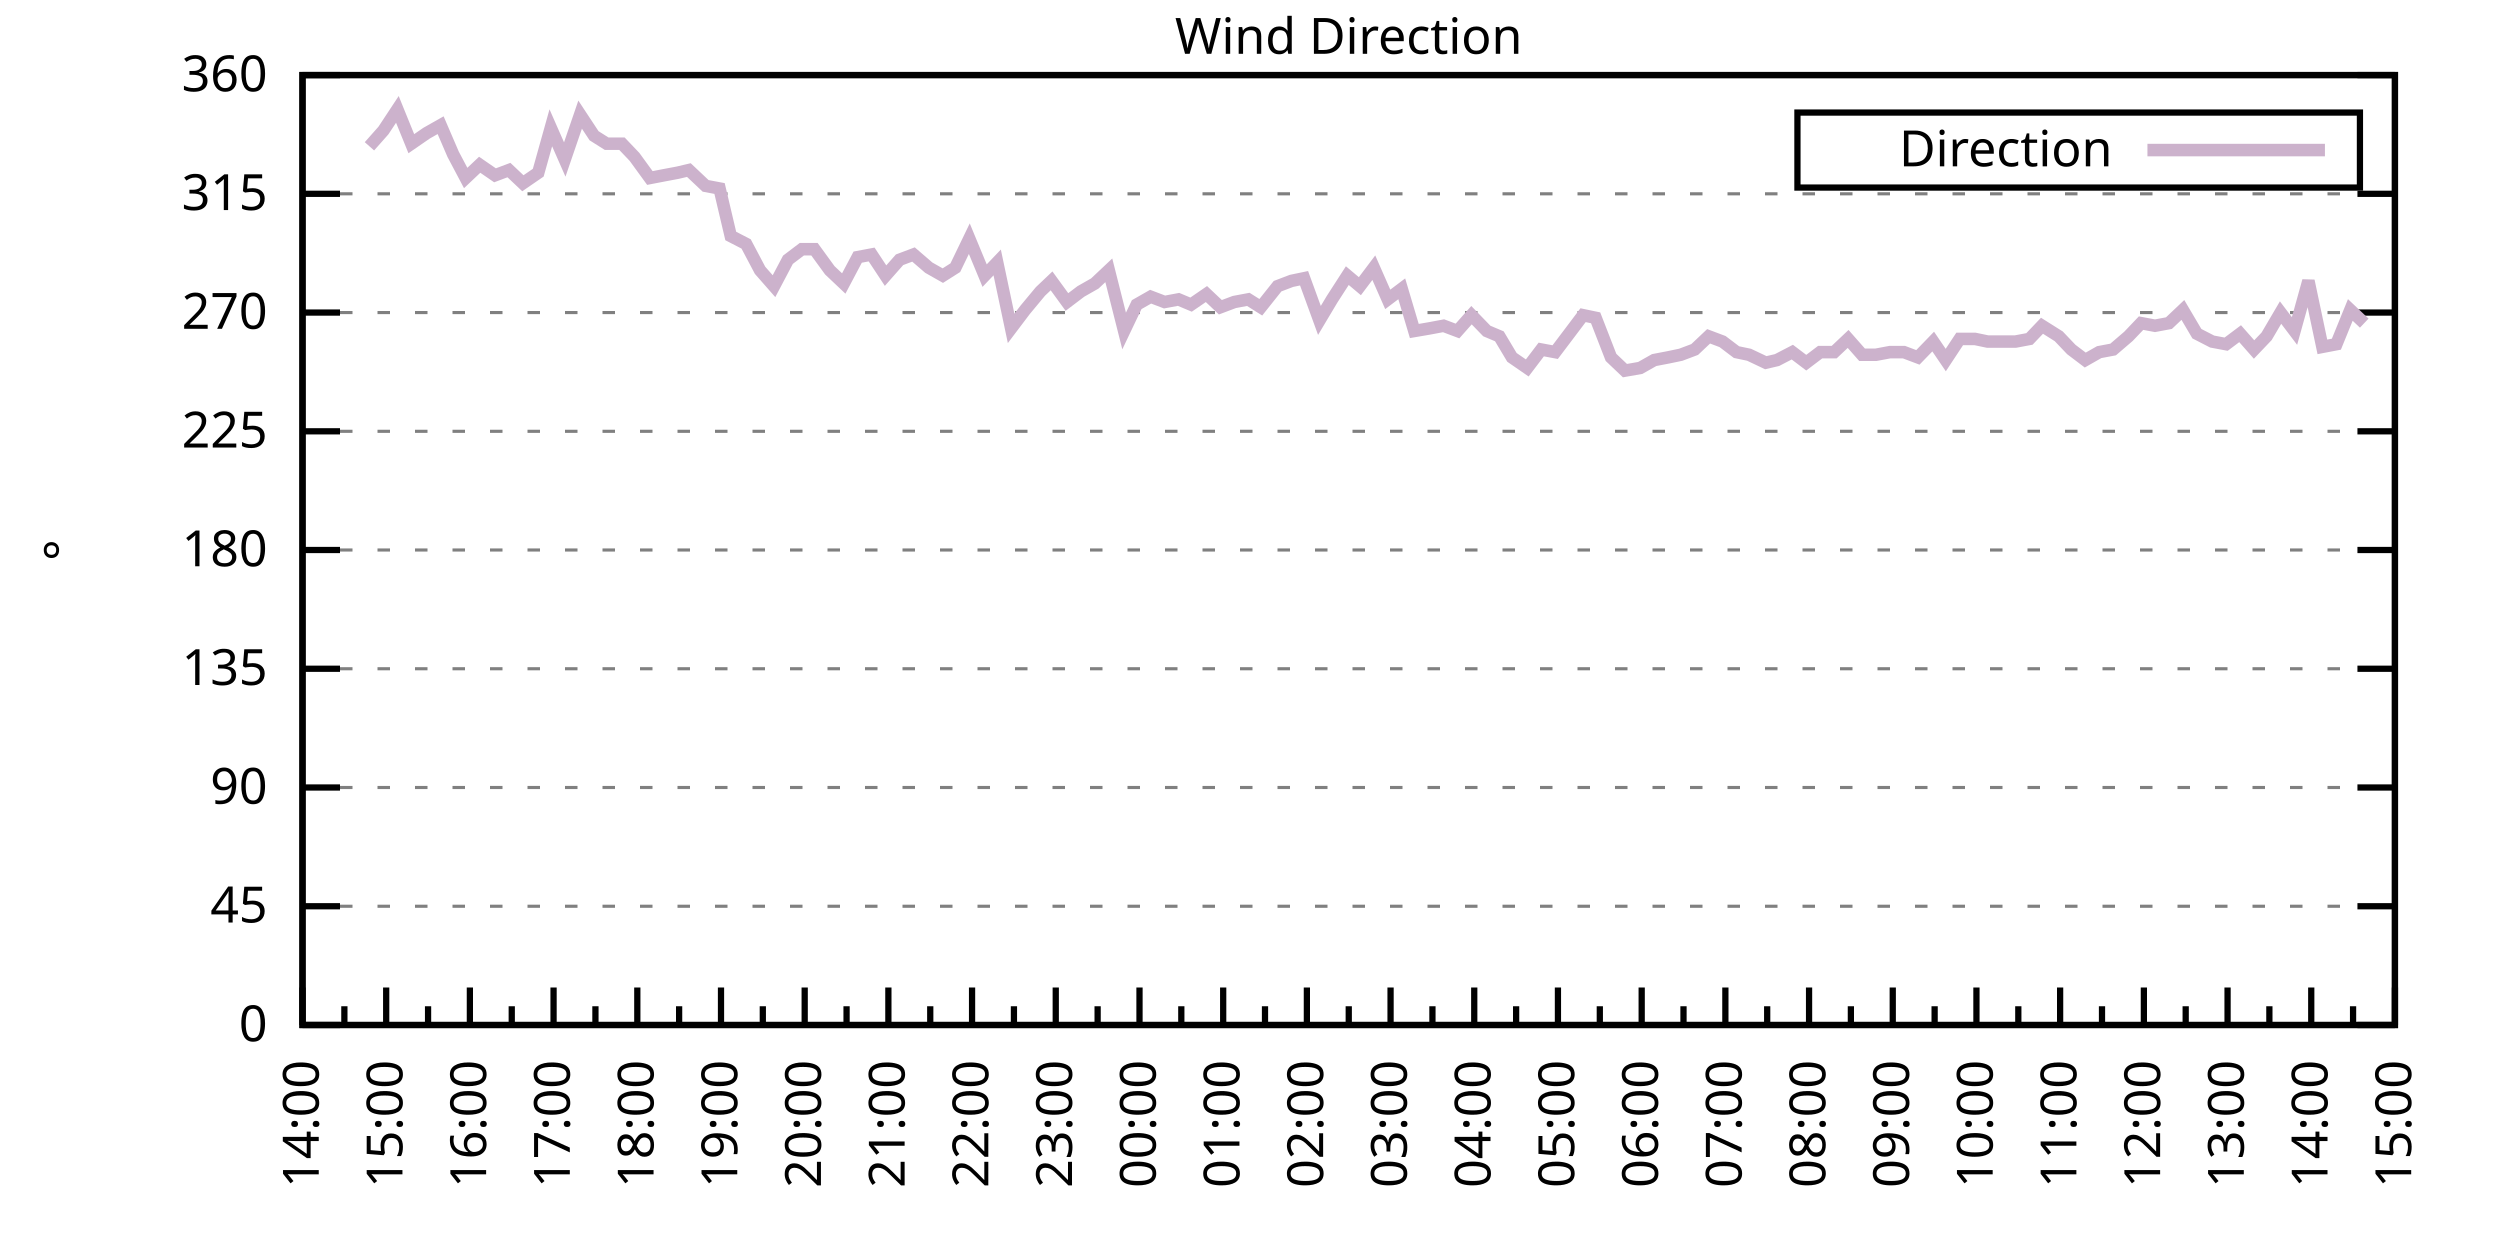
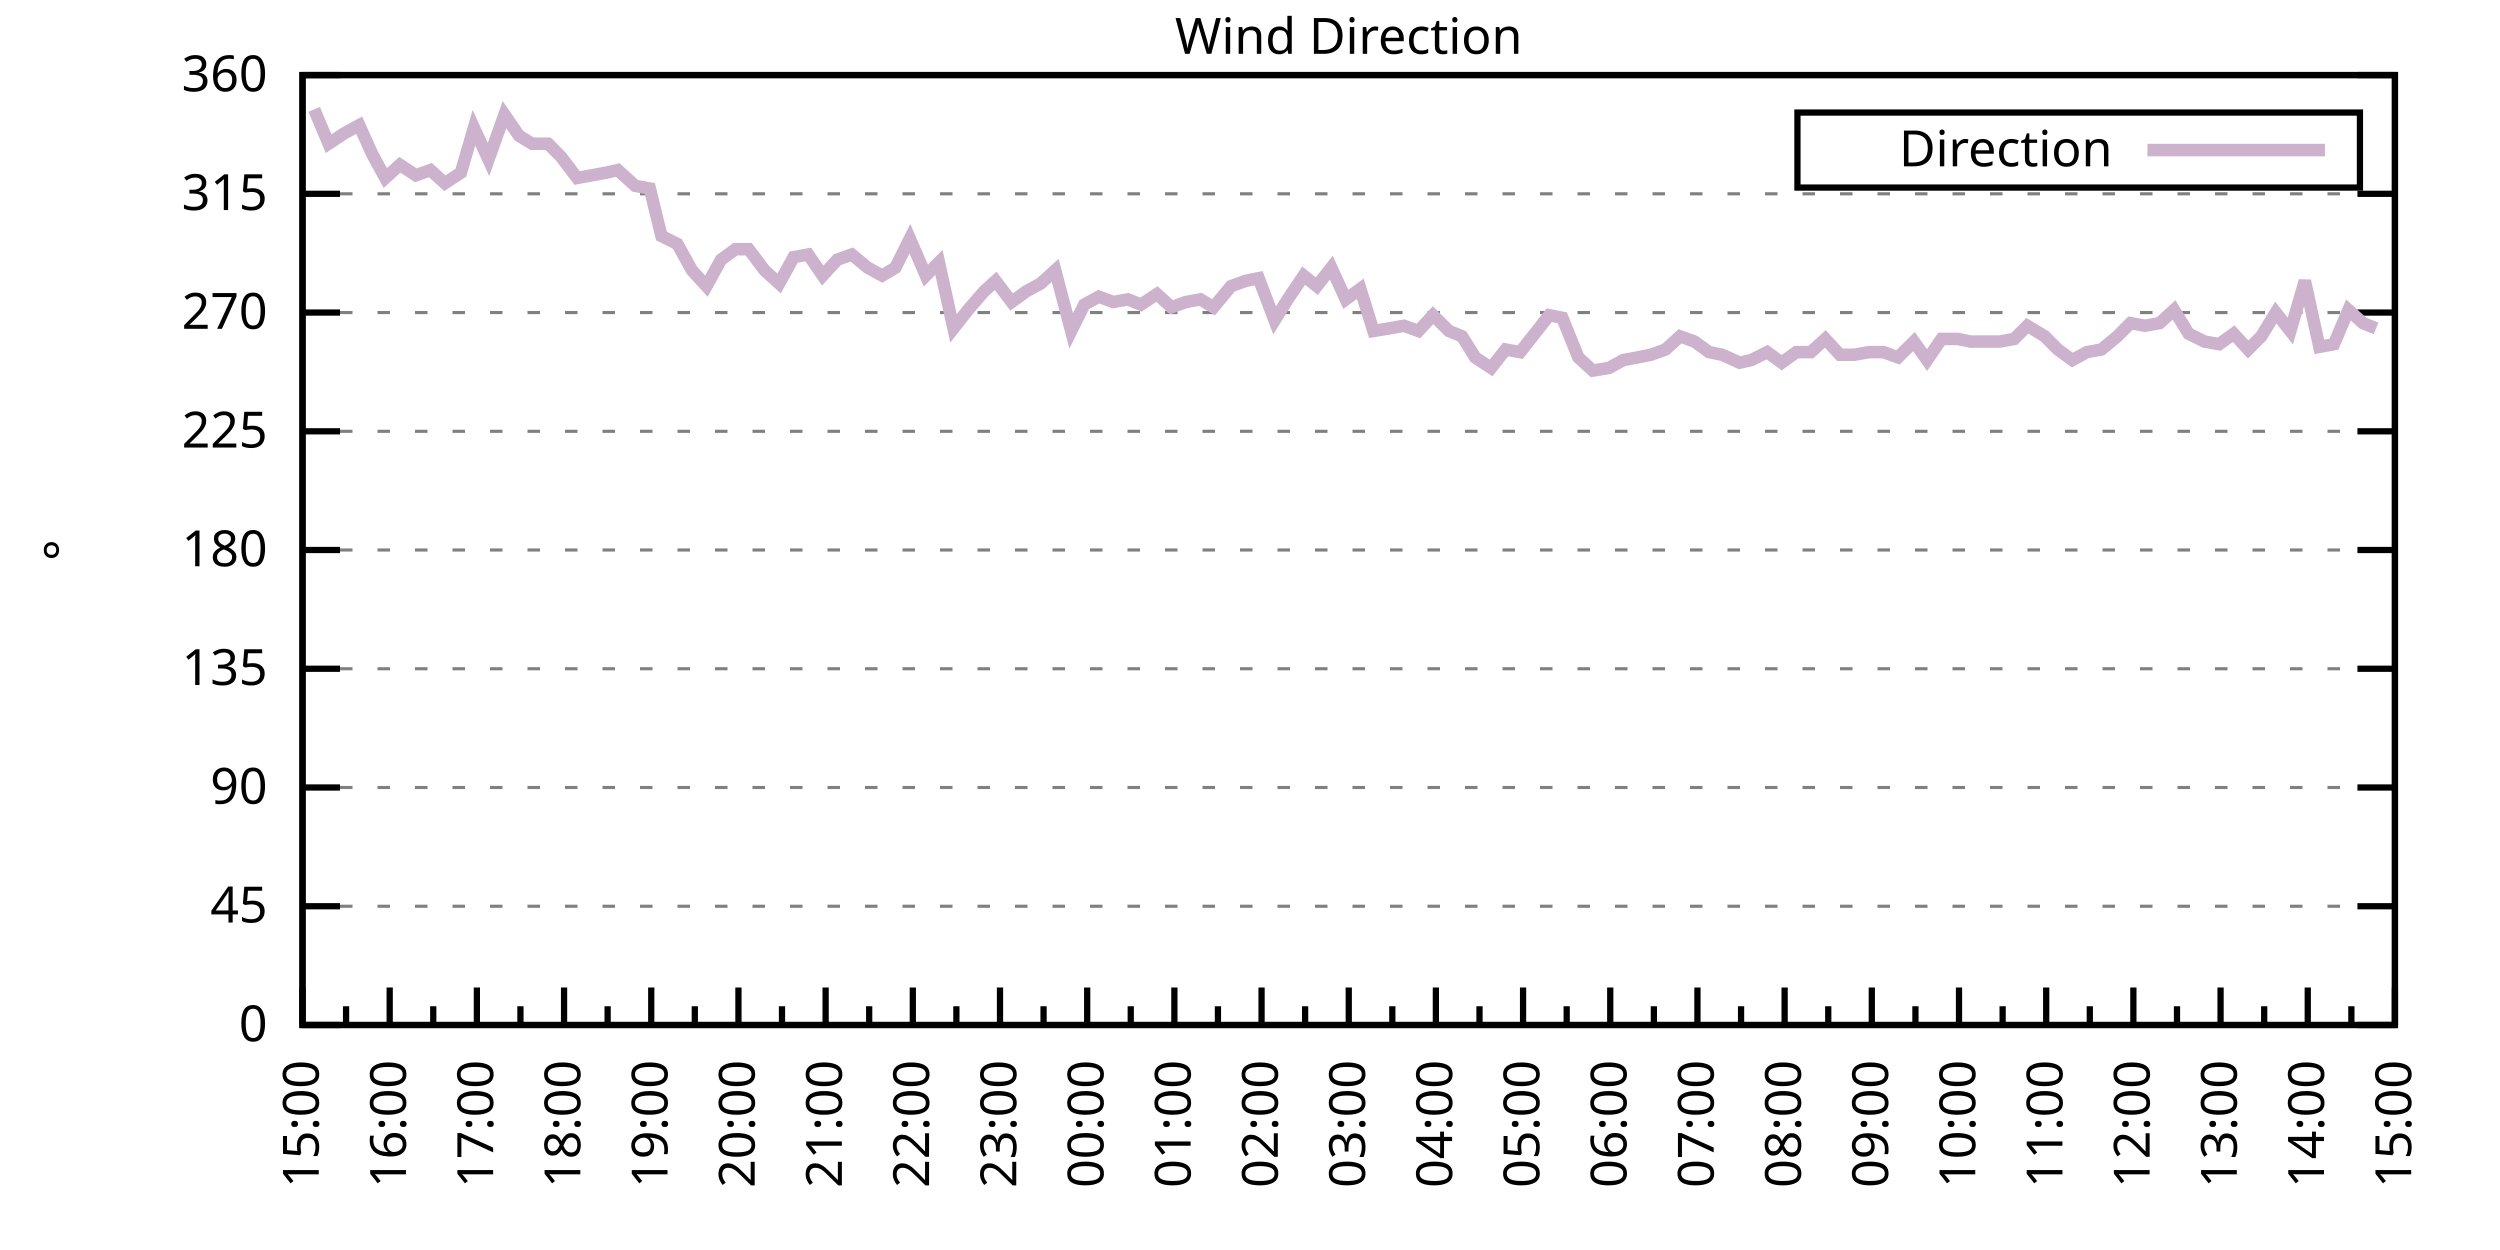
<svg xmlns="http://www.w3.org/2000/svg" xmlns:xlink="http://www.w3.org/1999/xlink" width="400" height="200" viewBox="0 0 400 200">
  <g id="gnuplot_canvas">
    <rect x="0" y="0" width="400" height="200" fill="none" />
    <defs>
      <circle id="gpDot" r="0.5" stroke-width="0.5" stroke="currentColor" />
      <path id="gpPt0" stroke-width="0.333" stroke="currentColor" d="M-1,0 h2 M0,-1 v2" />
      <path id="gpPt1" stroke-width="0.333" stroke="currentColor" d="M-1,-1 L1,1 M1,-1 L-1,1" />
      <path id="gpPt2" stroke-width="0.333" stroke="currentColor" d="M-1,0 L1,0 M0,-1 L0,1 M-1,-1 L1,1 M-1,1 L1,-1" />
      <rect id="gpPt3" stroke-width="0.333" stroke="currentColor" x="-1" y="-1" width="2" height="2" />
      <rect id="gpPt4" stroke-width="0.333" stroke="currentColor" fill="currentColor" x="-1" y="-1" width="2" height="2" />
      <circle id="gpPt5" stroke-width="0.333" stroke="currentColor" cx="0" cy="0" r="1" />
      <use xlink:href="#gpPt5" id="gpPt6" fill="currentColor" stroke="none" />
      <path id="gpPt7" stroke-width="0.333" stroke="currentColor" d="M0,-1.33 L-1.33,0.67 L1.33,0.67 z" />
      <use xlink:href="#gpPt7" id="gpPt8" fill="currentColor" stroke="none" />
      <use xlink:href="#gpPt7" id="gpPt9" stroke="currentColor" transform="rotate(180)" />
      <use xlink:href="#gpPt9" id="gpPt10" fill="currentColor" stroke="none" />
      <use xlink:href="#gpPt3" id="gpPt11" stroke="currentColor" transform="rotate(45)" />
      <use xlink:href="#gpPt11" id="gpPt12" fill="currentColor" stroke="none" />
      <path id="gpPt13" stroke-width="0.333" stroke="currentColor" d="M0,1.330 L1.265,0.411 L0.782,-1.067 L-0.782,-1.076 L-1.265,0.411 z" />
      <use xlink:href="#gpPt13" id="gpPt14" fill="currentColor" stroke="none" />
      <filter id="textbox" filterUnits="objectBoundingBox" x="0" y="0" height="1" width="1">
        <feFlood flood-color="white" flood-opacity="1" result="bgnd" />
        <feComposite in="SourceGraphic" in2="bgnd" operator="atop" />
      </filter>
      <filter id="greybox" filterUnits="objectBoundingBox" x="0" y="0" height="1" width="1">
        <feFlood flood-color="lightgrey" flood-opacity="1" result="grey" />
        <feComposite in="SourceGraphic" in2="grey" operator="atop" />
      </filter>
    </defs>
    <g fill="none" color="white" stroke="currentColor" stroke-width="1.00" stroke-linecap="butt" stroke-linejoin="miter">
</g>
    <g fill="none" color="black" stroke="currentColor" stroke-width="1.00" stroke-linecap="butt" stroke-linejoin="miter">
      <g stroke="none" shape-rendering="crispEdges">
        <polygon fill="rgb(255, 255, 255)" points="48.40,164.00 383.18,164.00 383.18,12.02 48.40,12.02 " />
      </g>
    </g>
    <g fill="none" color="black" stroke="currentColor" stroke-width="1.00" stroke-linecap="butt" stroke-linejoin="miter">
</g>
    <g fill="none" color="black" stroke="black" stroke-width="0.50" stroke-linecap="butt" stroke-linejoin="miter">
</g>
    <g fill="none" color="gray" stroke="currentColor" stroke-width="0.50" stroke-linecap="butt" stroke-linejoin="miter">
      <path stroke="gray" stroke-dasharray="2,4" class="gridline" d="M48.40,164.00 L383.19,164.00  " />
    </g>
    <g fill="none" color="gray" stroke="gray" stroke-width="1.00" stroke-linecap="butt" stroke-linejoin="miter">
</g>
    <g fill="none" color="black" stroke="currentColor" stroke-width="1.00" stroke-linecap="butt" stroke-linejoin="miter">
      <path stroke="black" d="M48.40,164.00 L54.40,164.00 M383.19,164.00 L377.19,164.00  " />
      <g transform="translate(42.80,166.60)" stroke="none" fill="black" font-family="Sans" font-size="8.00" text-anchor="end">
        <text>
          <tspan font-family="Sans"> 0</tspan>
        </text>
      </g>
    </g>
    <g fill="none" color="black" stroke="currentColor" stroke-width="1.00" stroke-linecap="butt" stroke-linejoin="miter">
</g>
    <g fill="none" color="black" stroke="black" stroke-width="0.50" stroke-linecap="butt" stroke-linejoin="miter">
</g>
    <g fill="none" color="gray" stroke="currentColor" stroke-width="0.50" stroke-linecap="butt" stroke-linejoin="miter">
      <path stroke="gray" stroke-dasharray="2,4" class="gridline" d="M48.40,145.00 L383.19,145.00  " />
    </g>
    <g fill="none" color="gray" stroke="gray" stroke-width="1.00" stroke-linecap="butt" stroke-linejoin="miter">
</g>
    <g fill="none" color="black" stroke="currentColor" stroke-width="1.00" stroke-linecap="butt" stroke-linejoin="miter">
      <path stroke="black" d="M48.40,145.00 L54.40,145.00 M383.19,145.00 L377.19,145.00  " />
      <g transform="translate(42.80,147.60)" stroke="none" fill="black" font-family="Sans" font-size="8.00" text-anchor="end">
        <text>
          <tspan font-family="Sans"> 45</tspan>
        </text>
      </g>
    </g>
    <g fill="none" color="black" stroke="currentColor" stroke-width="1.00" stroke-linecap="butt" stroke-linejoin="miter">
</g>
    <g fill="none" color="black" stroke="black" stroke-width="0.50" stroke-linecap="butt" stroke-linejoin="miter">
</g>
    <g fill="none" color="gray" stroke="currentColor" stroke-width="0.50" stroke-linecap="butt" stroke-linejoin="miter">
      <path stroke="gray" stroke-dasharray="2,4" class="gridline" d="M48.40,126.00 L383.19,126.00  " />
    </g>
    <g fill="none" color="gray" stroke="gray" stroke-width="1.00" stroke-linecap="butt" stroke-linejoin="miter">
</g>
    <g fill="none" color="black" stroke="currentColor" stroke-width="1.00" stroke-linecap="butt" stroke-linejoin="miter">
      <path stroke="black" d="M48.40,126.00 L54.40,126.00 M383.19,126.00 L377.19,126.00  " />
      <g transform="translate(42.80,128.60)" stroke="none" fill="black" font-family="Sans" font-size="8.00" text-anchor="end">
        <text>
          <tspan font-family="Sans"> 90</tspan>
        </text>
      </g>
    </g>
    <g fill="none" color="black" stroke="currentColor" stroke-width="1.00" stroke-linecap="butt" stroke-linejoin="miter">
</g>
    <g fill="none" color="black" stroke="black" stroke-width="0.50" stroke-linecap="butt" stroke-linejoin="miter">
</g>
    <g fill="none" color="gray" stroke="currentColor" stroke-width="0.50" stroke-linecap="butt" stroke-linejoin="miter">
      <path stroke="gray" stroke-dasharray="2,4" class="gridline" d="M48.40,107.00 L383.19,107.00  " />
    </g>
    <g fill="none" color="gray" stroke="gray" stroke-width="1.00" stroke-linecap="butt" stroke-linejoin="miter">
</g>
    <g fill="none" color="black" stroke="currentColor" stroke-width="1.00" stroke-linecap="butt" stroke-linejoin="miter">
      <path stroke="black" d="M48.40,107.00 L54.40,107.00 M383.19,107.00 L377.19,107.00  " />
      <g transform="translate(42.80,109.60)" stroke="none" fill="black" font-family="Sans" font-size="8.00" text-anchor="end">
        <text>
          <tspan font-family="Sans"> 135</tspan>
        </text>
      </g>
    </g>
    <g fill="none" color="black" stroke="currentColor" stroke-width="1.00" stroke-linecap="butt" stroke-linejoin="miter">
</g>
    <g fill="none" color="black" stroke="black" stroke-width="0.50" stroke-linecap="butt" stroke-linejoin="miter">
</g>
    <g fill="none" color="gray" stroke="currentColor" stroke-width="0.50" stroke-linecap="butt" stroke-linejoin="miter">
      <path stroke="gray" stroke-dasharray="2,4" class="gridline" d="M48.40,88.00 L383.19,88.00  " />
    </g>
    <g fill="none" color="gray" stroke="gray" stroke-width="1.00" stroke-linecap="butt" stroke-linejoin="miter">
</g>
    <g fill="none" color="black" stroke="currentColor" stroke-width="1.00" stroke-linecap="butt" stroke-linejoin="miter">
      <path stroke="black" d="M48.40,88.00 L54.40,88.00 M383.19,88.00 L377.19,88.00  " />
      <g transform="translate(42.80,90.60)" stroke="none" fill="black" font-family="Sans" font-size="8.00" text-anchor="end">
        <text>
          <tspan font-family="Sans"> 180</tspan>
        </text>
      </g>
    </g>
    <g fill="none" color="black" stroke="currentColor" stroke-width="1.00" stroke-linecap="butt" stroke-linejoin="miter">
</g>
    <g fill="none" color="black" stroke="black" stroke-width="0.50" stroke-linecap="butt" stroke-linejoin="miter">
</g>
    <g fill="none" color="gray" stroke="currentColor" stroke-width="0.50" stroke-linecap="butt" stroke-linejoin="miter">
      <path stroke="gray" stroke-dasharray="2,4" class="gridline" d="M48.40,69.01 L383.19,69.01  " />
    </g>
    <g fill="none" color="gray" stroke="gray" stroke-width="1.00" stroke-linecap="butt" stroke-linejoin="miter">
</g>
    <g fill="none" color="black" stroke="currentColor" stroke-width="1.00" stroke-linecap="butt" stroke-linejoin="miter">
      <path stroke="black" d="M48.40,69.01 L54.40,69.01 M383.19,69.01 L377.19,69.01  " />
      <g transform="translate(42.80,71.61)" stroke="none" fill="black" font-family="Sans" font-size="8.00" text-anchor="end">
        <text>
          <tspan font-family="Sans"> 225</tspan>
        </text>
      </g>
    </g>
    <g fill="none" color="black" stroke="currentColor" stroke-width="1.00" stroke-linecap="butt" stroke-linejoin="miter">
</g>
    <g fill="none" color="black" stroke="black" stroke-width="0.50" stroke-linecap="butt" stroke-linejoin="miter">
</g>
    <g fill="none" color="gray" stroke="currentColor" stroke-width="0.50" stroke-linecap="butt" stroke-linejoin="miter">
      <path stroke="gray" stroke-dasharray="2,4" class="gridline" d="M48.40,50.01 L383.19,50.01  " />
    </g>
    <g fill="none" color="gray" stroke="gray" stroke-width="1.00" stroke-linecap="butt" stroke-linejoin="miter">
</g>
    <g fill="none" color="black" stroke="currentColor" stroke-width="1.00" stroke-linecap="butt" stroke-linejoin="miter">
      <path stroke="black" d="M48.40,50.01 L54.40,50.01 M383.19,50.01 L377.19,50.01  " />
      <g transform="translate(42.80,52.61)" stroke="none" fill="black" font-family="Sans" font-size="8.00" text-anchor="end">
        <text>
          <tspan font-family="Sans"> 270</tspan>
        </text>
      </g>
    </g>
    <g fill="none" color="black" stroke="currentColor" stroke-width="1.00" stroke-linecap="butt" stroke-linejoin="miter">
</g>
    <g fill="none" color="black" stroke="black" stroke-width="0.50" stroke-linecap="butt" stroke-linejoin="miter">
</g>
    <g fill="none" color="gray" stroke="currentColor" stroke-width="0.50" stroke-linecap="butt" stroke-linejoin="miter">
      <path stroke="gray" stroke-dasharray="2,4" class="gridline" d="M48.40,31.01 L383.19,31.01  " />
    </g>
    <g fill="none" color="gray" stroke="gray" stroke-width="1.00" stroke-linecap="butt" stroke-linejoin="miter">
</g>
    <g fill="none" color="black" stroke="currentColor" stroke-width="1.00" stroke-linecap="butt" stroke-linejoin="miter">
      <path stroke="black" d="M48.40,31.01 L54.40,31.01 M383.19,31.01 L377.19,31.01  " />
      <g transform="translate(42.80,33.61)" stroke="none" fill="black" font-family="Sans" font-size="8.00" text-anchor="end">
        <text>
          <tspan font-family="Sans"> 315</tspan>
        </text>
      </g>
    </g>
    <g fill="none" color="black" stroke="currentColor" stroke-width="1.00" stroke-linecap="butt" stroke-linejoin="miter">
</g>
    <g fill="none" color="black" stroke="black" stroke-width="0.50" stroke-linecap="butt" stroke-linejoin="miter">
</g>
    <g fill="none" color="gray" stroke="currentColor" stroke-width="0.50" stroke-linecap="butt" stroke-linejoin="miter">
      <path stroke="gray" stroke-dasharray="2,4" class="gridline" d="M48.40,12.01 L383.19,12.01  " />
    </g>
    <g fill="none" color="gray" stroke="gray" stroke-width="1.00" stroke-linecap="butt" stroke-linejoin="miter">
</g>
    <g fill="none" color="black" stroke="currentColor" stroke-width="1.00" stroke-linecap="butt" stroke-linejoin="miter">
      <path stroke="black" d="M48.40,12.01 L54.40,12.01 M383.19,12.01 L377.19,12.01  " />
      <g transform="translate(42.80,14.61)" stroke="none" fill="black" font-family="Sans" font-size="8.00" text-anchor="end">
        <text>
          <tspan font-family="Sans"> 360</tspan>
        </text>
      </g>
    </g>
    <g fill="none" color="black" stroke="currentColor" stroke-width="1.00" stroke-linecap="butt" stroke-linejoin="miter">
      <path stroke="black" d="M48.40,164.00 L48.40,158.00  " />
      <g transform="translate(51.00,169.60) rotate(270)" stroke="none" fill="black" font-family="Sans" font-size="8.00" text-anchor="end">
        <text>
+           <tspan font-family="Sans">15:00</tspan>
+         </text>
+       </g>
+     </g>
+     <g fill="none" color="black" stroke="currentColor" stroke-width="1.00" stroke-linecap="butt" stroke-linejoin="miter">
+       <path stroke="black" d="M55.37,164.00 L55.37,161.00 M62.35,164.00 L62.35,158.00  " />
+       <g transform="translate(64.95,169.60) rotate(270)" stroke="none" fill="black" font-family="Sans" font-size="8.00" text-anchor="end">
+         <text>
+           <tspan font-family="Sans">16:00</tspan>
+         </text>
+       </g>
+     </g>
+     <g fill="none" color="black" stroke="currentColor" stroke-width="1.00" stroke-linecap="butt" stroke-linejoin="miter">
+       <path stroke="black" d="M69.32,164.00 L69.32,161.00 M76.30,164.00 L76.30,158.00  " />
+       <g transform="translate(78.90,169.60) rotate(270)" stroke="none" fill="black" font-family="Sans" font-size="8.00" text-anchor="end">
+         <text>
+           <tspan font-family="Sans">17:00</tspan>
+         </text>
+       </g>
+     </g>
+     <g fill="none" color="black" stroke="currentColor" stroke-width="1.00" stroke-linecap="butt" stroke-linejoin="miter">
+       <path stroke="black" d="M83.27,164.00 L83.27,161.00 M90.25,164.00 L90.25,158.00  " />
+       <g transform="translate(92.85,169.60) rotate(270)" stroke="none" fill="black" font-family="Sans" font-size="8.00" text-anchor="end">
+         <text>
+           <tspan font-family="Sans">18:00</tspan>
+         </text>
+       </g>
+     </g>
+     <g fill="none" color="black" stroke="currentColor" stroke-width="1.00" stroke-linecap="butt" stroke-linejoin="miter">
+       <path stroke="black" d="M97.22,164.00 L97.22,161.00 M104.20,164.00 L104.20,158.00  " />
+       <g transform="translate(106.80,169.60) rotate(270)" stroke="none" fill="black" font-family="Sans" font-size="8.00" text-anchor="end">
+         <text>
+           <tspan font-family="Sans">19:00</tspan>
+         </text>
+       </g>
+     </g>
+     <g fill="none" color="black" stroke="currentColor" stroke-width="1.00" stroke-linecap="butt" stroke-linejoin="miter">
+       <path stroke="black" d="M111.17,164.00 L111.17,161.00 M118.15,164.00 L118.15,158.00  " />
+       <g transform="translate(120.75,169.60) rotate(270)" stroke="none" fill="black" font-family="Sans" font-size="8.00" text-anchor="end">
+         <text>
+           <tspan font-family="Sans">20:00</tspan>
+         </text>
+       </g>
+     </g>
+     <g fill="none" color="black" stroke="currentColor" stroke-width="1.00" stroke-linecap="butt" stroke-linejoin="miter">
+       <path stroke="black" d="M125.12,164.00 L125.12,161.00 M132.10,164.00 L132.10,158.00  " />
+       <g transform="translate(134.70,169.60) rotate(270)" stroke="none" fill="black" font-family="Sans" font-size="8.00" text-anchor="end">
+         <text>
+           <tspan font-family="Sans">21:00</tspan>
+         </text>
+       </g>
+     </g>
+     <g fill="none" color="black" stroke="currentColor" stroke-width="1.00" stroke-linecap="butt" stroke-linejoin="miter">
+       <path stroke="black" d="M139.07,164.00 L139.07,161.00 M146.05,164.00 L146.05,158.00  " />
+       <g transform="translate(148.65,169.60) rotate(270)" stroke="none" fill="black" font-family="Sans" font-size="8.00" text-anchor="end">
+         <text>
+           <tspan font-family="Sans">22:00</tspan>
+         </text>
+       </g>
+     </g>
+     <g fill="none" color="black" stroke="currentColor" stroke-width="1.00" stroke-linecap="butt" stroke-linejoin="miter">
+       <path stroke="black" d="M153.02,164.00 L153.02,161.00 M160.00,164.00 L160.00,158.00  " />
+       <g transform="translate(162.60,169.60) rotate(270)" stroke="none" fill="black" font-family="Sans" font-size="8.00" text-anchor="end">
+         <text>
+           <tspan font-family="Sans">23:00</tspan>
+         </text>
+       </g>
+     </g>
+     <g fill="none" color="black" stroke="currentColor" stroke-width="1.00" stroke-linecap="butt" stroke-linejoin="miter">
+       <path stroke="black" d="M166.97,164.00 L166.97,161.00 M173.95,164.00 L173.95,158.00  " />
+       <g transform="translate(176.55,169.60) rotate(270)" stroke="none" fill="black" font-family="Sans" font-size="8.00" text-anchor="end">
+         <text>
+           <tspan font-family="Sans">00:00</tspan>
+         </text>
+       </g>
+     </g>
+     <g fill="none" color="black" stroke="currentColor" stroke-width="1.00" stroke-linecap="butt" stroke-linejoin="miter">
+       <path stroke="black" d="M180.92,164.00 L180.92,161.00 M187.90,164.00 L187.90,158.00  " />
+       <g transform="translate(190.50,169.60) rotate(270)" stroke="none" fill="black" font-family="Sans" font-size="8.00" text-anchor="end">
+         <text>
+           <tspan font-family="Sans">01:00</tspan>
+         </text>
+       </g>
+     </g>
+     <g fill="none" color="black" stroke="currentColor" stroke-width="1.00" stroke-linecap="butt" stroke-linejoin="miter">
+       <path stroke="black" d="M194.87,164.00 L194.87,161.00 M201.85,164.00 L201.85,158.00  " />
+       <g transform="translate(204.45,169.60) rotate(270)" stroke="none" fill="black" font-family="Sans" font-size="8.00" text-anchor="end">
+         <text>
+           <tspan font-family="Sans">02:00</tspan>
+         </text>
+       </g>
+     </g>
+     <g fill="none" color="black" stroke="currentColor" stroke-width="1.00" stroke-linecap="butt" stroke-linejoin="miter">
+       <path stroke="black" d="M208.82,164.00 L208.82,161.00 M215.80,164.00 L215.80,158.00  " />
+       <g transform="translate(218.40,169.60) rotate(270)" stroke="none" fill="black" font-family="Sans" font-size="8.00" text-anchor="end">
+         <text>
+           <tspan font-family="Sans">03:00</tspan>
+         </text>
+       </g>
+     </g>
+     <g fill="none" color="black" stroke="currentColor" stroke-width="1.00" stroke-linecap="butt" stroke-linejoin="miter">
+       <path stroke="black" d="M222.77,164.00 L222.77,161.00 M229.74,164.00 L229.74,158.00  " />
+       <g transform="translate(232.34,169.60) rotate(270)" stroke="none" fill="black" font-family="Sans" font-size="8.00" text-anchor="end">
+         <text>
+           <tspan font-family="Sans">04:00</tspan>
+         </text>
+       </g>
+     </g>
+     <g fill="none" color="black" stroke="currentColor" stroke-width="1.00" stroke-linecap="butt" stroke-linejoin="miter">
+       <path stroke="black" d="M236.72,164.00 L236.72,161.00 M243.69,164.00 L243.69,158.00  " />
+       <g transform="translate(246.29,169.60) rotate(270)" stroke="none" fill="black" font-family="Sans" font-size="8.00" text-anchor="end">
+         <text>
+           <tspan font-family="Sans">05:00</tspan>
+         </text>
+       </g>
+     </g>
+     <g fill="none" color="black" stroke="currentColor" stroke-width="1.00" stroke-linecap="butt" stroke-linejoin="miter">
+       <path stroke="black" d="M250.67,164.00 L250.67,161.00 M257.64,164.00 L257.64,158.00  " />
+       <g transform="translate(260.24,169.60) rotate(270)" stroke="none" fill="black" font-family="Sans" font-size="8.00" text-anchor="end">
+         <text>
+           <tspan font-family="Sans">06:00</tspan>
+         </text>
+       </g>
+     </g>
+     <g fill="none" color="black" stroke="currentColor" stroke-width="1.00" stroke-linecap="butt" stroke-linejoin="miter">
+       <path stroke="black" d="M264.62,164.00 L264.62,161.00 M271.59,164.00 L271.59,158.00  " />
+       <g transform="translate(274.19,169.60) rotate(270)" stroke="none" fill="black" font-family="Sans" font-size="8.00" text-anchor="end">
+         <text>
+           <tspan font-family="Sans">07:00</tspan>
+         </text>
+       </g>
+     </g>
+     <g fill="none" color="black" stroke="currentColor" stroke-width="1.00" stroke-linecap="butt" stroke-linejoin="miter">
+       <path stroke="black" d="M278.57,164.00 L278.57,161.00 M285.54,164.00 L285.54,158.00  " />
+       <g transform="translate(288.14,169.60) rotate(270)" stroke="none" fill="black" font-family="Sans" font-size="8.00" text-anchor="end">
+         <text>
+           <tspan font-family="Sans">08:00</tspan>
+         </text>
+       </g>
+     </g>
+     <g fill="none" color="black" stroke="currentColor" stroke-width="1.00" stroke-linecap="butt" stroke-linejoin="miter">
+       <path stroke="black" d="M292.52,164.00 L292.52,161.00 M299.49,164.00 L299.49,158.00  " />
+       <g transform="translate(302.09,169.60) rotate(270)" stroke="none" fill="black" font-family="Sans" font-size="8.00" text-anchor="end">
+         <text>
+           <tspan font-family="Sans">09:00</tspan>
+         </text>
+       </g>
+     </g>
+     <g fill="none" color="black" stroke="currentColor" stroke-width="1.00" stroke-linecap="butt" stroke-linejoin="miter">
+       <path stroke="black" d="M306.47,164.00 L306.47,161.00 M313.44,164.00 L313.44,158.00  " />
+       <g transform="translate(316.04,169.60) rotate(270)" stroke="none" fill="black" font-family="Sans" font-size="8.00" text-anchor="end">
+         <text>
+           <tspan font-family="Sans">10:00</tspan>
+         </text>
+       </g>
+     </g>
+     <g fill="none" color="black" stroke="currentColor" stroke-width="1.00" stroke-linecap="butt" stroke-linejoin="miter">
+       <path stroke="black" d="M320.42,164.00 L320.42,161.00 M327.39,164.00 L327.39,158.00  " />
+       <g transform="translate(329.99,169.60) rotate(270)" stroke="none" fill="black" font-family="Sans" font-size="8.00" text-anchor="end">
+         <text>
+           <tspan font-family="Sans">11:00</tspan>
+         </text>
+       </g>
+     </g>
+     <g fill="none" color="black" stroke="currentColor" stroke-width="1.00" stroke-linecap="butt" stroke-linejoin="miter">
+       <path stroke="black" d="M334.37,164.00 L334.37,161.00 M341.34,164.00 L341.34,158.00  " />
+       <g transform="translate(343.94,169.60) rotate(270)" stroke="none" fill="black" font-family="Sans" font-size="8.00" text-anchor="end">
+         <text>
+           <tspan font-family="Sans">12:00</tspan>
+         </text>
+       </g>
+     </g>
+     <g fill="none" color="black" stroke="currentColor" stroke-width="1.00" stroke-linecap="butt" stroke-linejoin="miter">
+       <path stroke="black" d="M348.32,164.00 L348.32,161.00 M355.29,164.00 L355.29,158.00  " />
+       <g transform="translate(357.89,169.60) rotate(270)" stroke="none" fill="black" font-family="Sans" font-size="8.00" text-anchor="end">
+         <text>
+           <tspan font-family="Sans">13:00</tspan>
+         </text>
+       </g>
+     </g>
+     <g fill="none" color="black" stroke="currentColor" stroke-width="1.00" stroke-linecap="butt" stroke-linejoin="miter">
+       <path stroke="black" d="M362.27,164.00 L362.27,161.00 M369.24,164.00 L369.24,158.00  " />
+       <g transform="translate(371.84,169.60) rotate(270)" stroke="none" fill="black" font-family="Sans" font-size="8.00" text-anchor="end">
+         <text>
          <tspan font-family="Sans">14:00</tspan>
        </text>
      </g>
    </g>
    <g fill="none" color="black" stroke="currentColor" stroke-width="1.00" stroke-linecap="butt" stroke-linejoin="miter">
-       <path stroke="black" d="M55.10,164.00 L55.10,161.00 M61.79,164.00 L61.79,158.00  " />
-       <g transform="translate(64.39,169.60) rotate(270)" stroke="none" fill="black" font-family="Sans" font-size="8.00" text-anchor="end">
-         <text>
-           <tspan font-family="Sans">15:00</tspan>
-         </text>
-       </g>
-     </g>
-     <g fill="none" color="black" stroke="currentColor" stroke-width="1.00" stroke-linecap="butt" stroke-linejoin="miter">
-       <path stroke="black" d="M68.49,164.00 L68.49,161.00 M75.18,164.00 L75.18,158.00  " />
-       <g transform="translate(77.78,169.60) rotate(270)" stroke="none" fill="black" font-family="Sans" font-size="8.00" text-anchor="end">
-         <text>
-           <tspan font-family="Sans">16:00</tspan>
-         </text>
-       </g>
-     </g>
-     <g fill="none" color="black" stroke="currentColor" stroke-width="1.00" stroke-linecap="butt" stroke-linejoin="miter">
-       <path stroke="black" d="M81.88,164.00 L81.88,161.00 M88.57,164.00 L88.57,158.00  " />
-       <g transform="translate(91.17,169.60) rotate(270)" stroke="none" fill="black" font-family="Sans" font-size="8.00" text-anchor="end">
-         <text>
-           <tspan font-family="Sans">17:00</tspan>
-         </text>
-       </g>
-     </g>
-     <g fill="none" color="black" stroke="currentColor" stroke-width="1.00" stroke-linecap="butt" stroke-linejoin="miter">
-       <path stroke="black" d="M95.27,164.00 L95.27,161.00 M101.97,164.00 L101.97,158.00  " />
-       <g transform="translate(104.57,169.60) rotate(270)" stroke="none" fill="black" font-family="Sans" font-size="8.00" text-anchor="end">
-         <text>
-           <tspan font-family="Sans">18:00</tspan>
-         </text>
-       </g>
-     </g>
-     <g fill="none" color="black" stroke="currentColor" stroke-width="1.00" stroke-linecap="butt" stroke-linejoin="miter">
-       <path stroke="black" d="M108.66,164.00 L108.66,161.00 M115.36,164.00 L115.36,158.00  " />
-       <g transform="translate(117.96,169.60) rotate(270)" stroke="none" fill="black" font-family="Sans" font-size="8.00" text-anchor="end">
-         <text>
-           <tspan font-family="Sans">19:00</tspan>
-         </text>
-       </g>
-     </g>
-     <g fill="none" color="black" stroke="currentColor" stroke-width="1.00" stroke-linecap="butt" stroke-linejoin="miter">
-       <path stroke="black" d="M122.05,164.00 L122.05,161.00 M128.75,164.00 L128.75,158.00  " />
-       <g transform="translate(131.35,169.60) rotate(270)" stroke="none" fill="black" font-family="Sans" font-size="8.00" text-anchor="end">
-         <text>
-           <tspan font-family="Sans">20:00</tspan>
-         </text>
-       </g>
-     </g>
-     <g fill="none" color="black" stroke="currentColor" stroke-width="1.00" stroke-linecap="butt" stroke-linejoin="miter">
-       <path stroke="black" d="M135.45,164.00 L135.45,161.00 M142.14,164.00 L142.14,158.00  " />
-       <g transform="translate(144.74,169.60) rotate(270)" stroke="none" fill="black" font-family="Sans" font-size="8.00" text-anchor="end">
-         <text>
-           <tspan font-family="Sans">21:00</tspan>
-         </text>
-       </g>
-     </g>
-     <g fill="none" color="black" stroke="currentColor" stroke-width="1.00" stroke-linecap="butt" stroke-linejoin="miter">
-       <path stroke="black" d="M148.84,164.00 L148.84,161.00 M155.53,164.00 L155.53,158.00  " />
-       <g transform="translate(158.13,169.60) rotate(270)" stroke="none" fill="black" font-family="Sans" font-size="8.00" text-anchor="end">
-         <text>
-           <tspan font-family="Sans">22:00</tspan>
-         </text>
-       </g>
-     </g>
-     <g fill="none" color="black" stroke="currentColor" stroke-width="1.00" stroke-linecap="butt" stroke-linejoin="miter">
-       <path stroke="black" d="M162.23,164.00 L162.23,161.00 M168.92,164.00 L168.92,158.00  " />
-       <g transform="translate(171.52,169.60) rotate(270)" stroke="none" fill="black" font-family="Sans" font-size="8.00" text-anchor="end">
-         <text>
-           <tspan font-family="Sans">23:00</tspan>
-         </text>
-       </g>
-     </g>
-     <g fill="none" color="black" stroke="currentColor" stroke-width="1.00" stroke-linecap="butt" stroke-linejoin="miter">
-       <path stroke="black" d="M175.62,164.00 L175.62,161.00 M182.32,164.00 L182.32,158.00  " />
-       <g transform="translate(184.92,169.60) rotate(270)" stroke="none" fill="black" font-family="Sans" font-size="8.00" text-anchor="end">
-         <text>
-           <tspan font-family="Sans">00:00</tspan>
-         </text>
-       </g>
-     </g>
-     <g fill="none" color="black" stroke="currentColor" stroke-width="1.00" stroke-linecap="butt" stroke-linejoin="miter">
-       <path stroke="black" d="M189.01,164.00 L189.01,161.00 M195.71,164.00 L195.71,158.00  " />
-       <g transform="translate(198.31,169.60) rotate(270)" stroke="none" fill="black" font-family="Sans" font-size="8.00" text-anchor="end">
-         <text>
-           <tspan font-family="Sans">01:00</tspan>
-         </text>
-       </g>
-     </g>
-     <g fill="none" color="black" stroke="currentColor" stroke-width="1.00" stroke-linecap="butt" stroke-linejoin="miter">
-       <path stroke="black" d="M202.40,164.00 L202.40,161.00 M209.10,164.00 L209.10,158.00  " />
-       <g transform="translate(211.70,169.60) rotate(270)" stroke="none" fill="black" font-family="Sans" font-size="8.00" text-anchor="end">
-         <text>
-           <tspan font-family="Sans">02:00</tspan>
-         </text>
-       </g>
-     </g>
-     <g fill="none" color="black" stroke="currentColor" stroke-width="1.00" stroke-linecap="butt" stroke-linejoin="miter">
-       <path stroke="black" d="M215.80,164.00 L215.80,161.00 M222.49,164.00 L222.49,158.00  " />
-       <g transform="translate(225.09,169.60) rotate(270)" stroke="none" fill="black" font-family="Sans" font-size="8.00" text-anchor="end">
-         <text>
-           <tspan font-family="Sans">03:00</tspan>
-         </text>
-       </g>
-     </g>
-     <g fill="none" color="black" stroke="currentColor" stroke-width="1.00" stroke-linecap="butt" stroke-linejoin="miter">
-       <path stroke="black" d="M229.19,164.00 L229.19,161.00 M235.88,164.00 L235.88,158.00  " />
-       <g transform="translate(238.48,169.60) rotate(270)" stroke="none" fill="black" font-family="Sans" font-size="8.00" text-anchor="end">
-         <text>
-           <tspan font-family="Sans">04:00</tspan>
-         </text>
-       </g>
-     </g>
-     <g fill="none" color="black" stroke="currentColor" stroke-width="1.00" stroke-linecap="butt" stroke-linejoin="miter">
-       <path stroke="black" d="M242.58,164.00 L242.58,161.00 M249.27,164.00 L249.27,158.00  " />
-       <g transform="translate(251.87,169.60) rotate(270)" stroke="none" fill="black" font-family="Sans" font-size="8.00" text-anchor="end">
-         <text>
-           <tspan font-family="Sans">05:00</tspan>
-         </text>
-       </g>
-     </g>
-     <g fill="none" color="black" stroke="currentColor" stroke-width="1.00" stroke-linecap="butt" stroke-linejoin="miter">
-       <path stroke="black" d="M255.97,164.00 L255.97,161.00 M262.67,164.00 L262.67,158.00  " />
-       <g transform="translate(265.27,169.60) rotate(270)" stroke="none" fill="black" font-family="Sans" font-size="8.00" text-anchor="end">
-         <text>
-           <tspan font-family="Sans">06:00</tspan>
-         </text>
-       </g>
-     </g>
-     <g fill="none" color="black" stroke="currentColor" stroke-width="1.00" stroke-linecap="butt" stroke-linejoin="miter">
-       <path stroke="black" d="M269.36,164.00 L269.36,161.00 M276.06,164.00 L276.06,158.00  " />
-       <g transform="translate(278.66,169.60) rotate(270)" stroke="none" fill="black" font-family="Sans" font-size="8.00" text-anchor="end">
-         <text>
-           <tspan font-family="Sans">07:00</tspan>
-         </text>
-       </g>
-     </g>
-     <g fill="none" color="black" stroke="currentColor" stroke-width="1.00" stroke-linecap="butt" stroke-linejoin="miter">
-       <path stroke="black" d="M282.75,164.00 L282.75,161.00 M289.45,164.00 L289.45,158.00  " />
-       <g transform="translate(292.05,169.60) rotate(270)" stroke="none" fill="black" font-family="Sans" font-size="8.00" text-anchor="end">
-         <text>
-           <tspan font-family="Sans">08:00</tspan>
-         </text>
-       </g>
-     </g>
-     <g fill="none" color="black" stroke="currentColor" stroke-width="1.00" stroke-linecap="butt" stroke-linejoin="miter">
-       <path stroke="black" d="M296.14,164.00 L296.14,161.00 M302.84,164.00 L302.84,158.00  " />
-       <g transform="translate(305.44,169.60) rotate(270)" stroke="none" fill="black" font-family="Sans" font-size="8.00" text-anchor="end">
-         <text>
-           <tspan font-family="Sans">09:00</tspan>
-         </text>
-       </g>
-     </g>
-     <g fill="none" color="black" stroke="currentColor" stroke-width="1.00" stroke-linecap="butt" stroke-linejoin="miter">
-       <path stroke="black" d="M309.54,164.00 L309.54,161.00 M316.23,164.00 L316.23,158.00  " />
-       <g transform="translate(318.83,169.60) rotate(270)" stroke="none" fill="black" font-family="Sans" font-size="8.00" text-anchor="end">
-         <text>
-           <tspan font-family="Sans">10:00</tspan>
-         </text>
-       </g>
-     </g>
-     <g fill="none" color="black" stroke="currentColor" stroke-width="1.00" stroke-linecap="butt" stroke-linejoin="miter">
-       <path stroke="black" d="M322.93,164.00 L322.93,161.00 M329.62,164.00 L329.62,158.00  " />
-       <g transform="translate(332.22,169.60) rotate(270)" stroke="none" fill="black" font-family="Sans" font-size="8.00" text-anchor="end">
-         <text>
-           <tspan font-family="Sans">11:00</tspan>
-         </text>
-       </g>
-     </g>
-     <g fill="none" color="black" stroke="currentColor" stroke-width="1.00" stroke-linecap="butt" stroke-linejoin="miter">
-       <path stroke="black" d="M336.32,164.00 L336.32,161.00 M343.02,164.00 L343.02,158.00  " />
-       <g transform="translate(345.62,169.60) rotate(270)" stroke="none" fill="black" font-family="Sans" font-size="8.00" text-anchor="end">
-         <text>
-           <tspan font-family="Sans">12:00</tspan>
-         </text>
-       </g>
-     </g>
-     <g fill="none" color="black" stroke="currentColor" stroke-width="1.00" stroke-linecap="butt" stroke-linejoin="miter">
-       <path stroke="black" d="M349.71,164.00 L349.71,161.00 M356.41,164.00 L356.41,158.00  " />
-       <g transform="translate(359.01,169.60) rotate(270)" stroke="none" fill="black" font-family="Sans" font-size="8.00" text-anchor="end">
-         <text>
-           <tspan font-family="Sans">13:00</tspan>
-         </text>
-       </g>
-     </g>
-     <g fill="none" color="black" stroke="currentColor" stroke-width="1.00" stroke-linecap="butt" stroke-linejoin="miter">
-       <path stroke="black" d="M363.10,164.00 L363.10,161.00 M369.80,164.00 L369.80,158.00  " />
-       <g transform="translate(372.40,169.60) rotate(270)" stroke="none" fill="black" font-family="Sans" font-size="8.00" text-anchor="end">
-         <text>
-           <tspan font-family="Sans">14:00</tspan>
-         </text>
-       </g>
-     </g>
-     <g fill="none" color="black" stroke="currentColor" stroke-width="1.00" stroke-linecap="butt" stroke-linejoin="miter">
-       <path stroke="black" d="M376.49,164.00 L376.49,161.00 M383.19,164.00 L383.19,158.00  " />
+       <path stroke="black" d="M376.22,164.00 L376.22,161.00 M383.19,164.00 L383.19,158.00  " />
      <g transform="translate(385.79,169.60) rotate(270)" stroke="none" fill="black" font-family="Sans" font-size="8.00" text-anchor="end">
        <text>
          <tspan font-family="Sans">15:00</tspan>
        </text>
      </g>
    </g>
    <g fill="none" color="black" stroke="currentColor" stroke-width="1.00" stroke-linecap="butt" stroke-linejoin="miter">
</g>
    <g fill="none" color="black" stroke="currentColor" stroke-width="1.00" stroke-linecap="butt" stroke-linejoin="miter">
      <path stroke="black" d="M48.40,12.01 L48.40,164.00 L383.19,164.00 L383.19,12.01 L48.40,12.01 Z  " />
    </g>
    <g fill="none" color="black" stroke="currentColor" stroke-width="1.00" stroke-linecap="butt" stroke-linejoin="miter">
      <g transform="translate(12.80,88.01) rotate(270)" stroke="none" fill="black" font-family="Sans" font-size="8.00" text-anchor="middle">
        <text>
          <tspan font-family="Sans">°</tspan>
        </text>
      </g>
    </g>
    <g fill="none" color="black" stroke="currentColor" stroke-width="1.00" stroke-linecap="butt" stroke-linejoin="miter">
</g>
    <g fill="none" color="black" stroke="currentColor" stroke-width="1.00" stroke-linecap="butt" stroke-linejoin="miter">
      <path stroke="black" d="M287.59,30.01 L287.59,18.01 L377.59,18.01 L377.59,30.01 L287.59,30.01 Z  " />
    </g>
    <g id="Wind_direction_plot_1">
      <g fill="none" color="white" stroke="black" stroke-width="2.00" stroke-linecap="butt" stroke-linejoin="miter">
</g>
      <g fill="none" color="black" stroke="currentColor" stroke-width="2.00" stroke-linecap="butt" stroke-linejoin="miter">
        <g transform="translate(337.99,26.61)" stroke="none" fill="black" font-family="Sans" font-size="8.00" text-anchor="end">
          <text>
            <tspan font-family="Sans">Direction</tspan>
          </text>
        </g>
      </g>
      <g fill="none" color="black" stroke="currentColor" stroke-width="2.00" stroke-linecap="butt" stroke-linejoin="miter">
-         <path stroke="rgb(204, 178, 204)" d="M343.59,24.01 L371.99,24.01 M59.11,23.41 L61.35,20.88 L63.58,17.50 L65.81,22.99 L68.26,21.30 L70.50,20.03   L72.50,24.68 L74.51,28.48 L76.75,26.36 L79.20,28.05 L81.43,27.21 L83.66,29.32 L86.12,27.63 L88.13,20.45   L90.36,25.52 L92.82,18.34 L95.05,21.72 L97.06,22.99 L99.51,22.99 L101.52,25.10 L103.98,28.48 L106.21,28.05   L108.44,27.63 L110.22,27.21 L112.90,29.74 L115.13,30.16 L116.92,37.76 L119.38,39.03 L121.61,43.25 L123.84,45.79   L126.07,41.56 L128.30,39.87 L130.31,39.87 L132.77,43.25 L135.00,45.36 L137.23,41.14 L139.46,40.72 L141.69,44.10   L143.93,41.56 L146.16,40.72 L148.61,42.83 L150.85,44.10 L152.85,42.83 L155.09,38.19 L157.54,44.10 L159.55,41.99   L161.78,52.54 L164.01,49.59 L166.47,46.63 L168.25,44.94 L170.71,48.32 L172.94,46.63 L175.17,45.36 L177.41,43.25   L179.86,52.96 L181.87,48.74 L184.10,47.47 L186.33,48.32 L188.57,47.90 L190.57,48.74 L193.03,47.05 L195.26,49.16   L197.49,48.32 L199.73,47.90 L201.73,49.16 L204.41,45.79 L206.64,44.94 L208.65,44.52 L211.11,51.27 L213.12,47.90   L215.57,44.10 L217.58,45.79 L219.81,42.83 L222.04,47.90 L224.28,46.21 L226.29,52.96 L228.74,52.54 L230.97,52.12   L233.20,52.96 L235.44,50.43 L237.89,52.96 L239.90,53.81 L241.91,57.18 L244.36,58.87 L246.60,55.92 L248.83,56.34   L251.06,53.39 L253.29,50.43 L255.30,50.85 L257.76,57.18 L259.99,59.30 L262.44,58.87 L264.67,57.61 L266.91,57.18   L268.92,56.76 L271.15,55.92 L273.38,53.81 L275.61,54.65 L277.84,56.34 L279.85,56.76 L282.53,58.03 L284.32,57.61   L286.77,56.34 L289.00,58.03 L291.23,56.34 L293.47,56.34 L295.70,54.23 L297.93,56.76 L300.16,56.76 L302.39,56.34   L304.63,56.34 L306.86,57.18 L309.31,54.65 L311.32,57.61 L313.55,54.23 L316.01,54.23 L318.02,54.65 L322.48,54.65   L324.71,54.23 L326.72,52.12 L329.40,53.81 L331.41,55.92 L333.64,57.61 L335.87,56.34 L338.10,55.92 L340.56,53.81   L342.57,51.70 L344.80,52.12 L347.03,51.70 L349.26,49.59 L351.50,53.39 L353.95,54.65 L356.18,55.07 L358.42,53.39   L360.65,55.92 L362.66,53.81 L364.89,50.01 L367.12,52.96 L369.35,44.94 L371.58,55.50 L373.82,55.07 L376.05,49.59   L378.28,51.70  " />
+         <path stroke="rgb(204, 178, 204)" d="M343.59,24.01 L371.99,24.01 M50.26,17.50 L52.58,22.99 L55.14,21.30 L57.47,20.03 L59.56,24.68 L61.65,28.48   L63.98,26.36 L66.53,28.05 L68.86,27.21 L71.18,29.32 L73.74,27.63 L75.83,20.45 L78.16,25.52 L80.72,18.34   L83.04,21.72 L85.13,22.99 L87.69,22.99 L89.78,25.10 L92.34,28.48 L94.67,28.05 L96.99,27.63 L98.85,27.21   L101.64,29.74 L103.97,30.16 L105.83,37.76 L108.38,39.03 L110.71,43.25 L113.03,45.79 L115.36,41.56 L117.68,39.87   L119.78,39.87 L122.33,43.25 L124.66,45.36 L126.98,41.14 L129.31,40.72 L131.63,44.10 L133.96,41.56 L136.28,40.72   L138.84,42.83 L141.16,44.10 L143.26,42.83 L145.58,38.19 L148.14,44.10 L150.23,41.99 L152.56,52.54 L154.88,49.59   L157.44,46.63 L159.30,44.94 L161.86,48.32 L164.18,46.63 L166.51,45.36 L168.83,43.25 L171.39,52.96 L173.48,48.74   L175.81,47.47 L178.13,48.32 L180.46,47.90 L182.55,48.74 L185.11,47.05 L187.43,49.16 L189.76,48.32 L192.08,47.90   L194.17,49.16 L196.96,45.79 L199.29,44.94 L201.38,44.52 L203.94,51.27 L206.03,47.90 L208.59,44.10 L210.68,45.79   L213.01,42.83 L215.33,47.90 L217.65,46.21 L219.75,52.96 L222.30,52.54 L224.63,52.12 L226.95,52.96 L229.28,50.43   L231.84,52.96 L233.93,53.81 L236.02,57.18 L238.58,58.87 L240.90,55.92 L243.23,56.34 L245.55,53.39 L247.88,50.43   L249.97,50.85 L252.53,57.18 L254.85,59.30 L257.41,58.87 L259.74,57.61 L262.06,57.18 L264.15,56.76 L266.48,55.92   L268.80,53.81 L271.13,54.65 L273.45,56.34 L275.55,56.76 L278.34,58.03 L280.20,57.61 L282.75,56.34 L285.08,58.03   L287.40,56.34 L289.73,56.34 L292.05,54.23 L294.38,56.76 L296.70,56.76 L299.03,56.34 L301.35,56.34 L303.68,57.18   L306.23,54.65 L308.33,57.61 L310.65,54.23 L313.21,54.23 L315.30,54.65 L319.95,54.65 L322.28,54.23 L324.37,52.12   L327.16,53.81 L329.25,55.92 L331.58,57.61 L333.90,56.34 L336.23,55.92 L338.78,53.81 L340.88,51.70 L343.20,52.12   L345.53,51.70 L347.85,49.59 L350.18,53.39 L352.73,54.65 L355.06,55.07 L357.38,53.39 L359.71,55.92 L361.80,53.81   L364.13,50.01 L366.45,52.96 L368.78,44.94 L371.10,55.50 L373.43,55.07 L375.75,49.59 L378.08,51.70 L380.17,52.54    " />
      </g>
    </g>
    <g fill="none" color="black" stroke="currentColor" stroke-width="2.00" stroke-linecap="butt" stroke-linejoin="miter">
</g>
    <g fill="none" color="black" stroke="black" stroke-width="1.00" stroke-linecap="butt" stroke-linejoin="miter">
</g>
    <g fill="none" color="black" stroke="currentColor" stroke-width="1.00" stroke-linecap="butt" stroke-linejoin="miter">
      <path stroke="black" d="M48.40,12.01 L48.40,164.00 L383.19,164.00 L383.19,12.01 L48.40,12.01 Z  " />
    </g>
    <g fill="none" color="black" stroke="currentColor" stroke-width="1.00" stroke-linecap="butt" stroke-linejoin="miter">
      <g transform="translate(215.79,8.61)" stroke="none" fill="black" font-family="Sans" font-size="8.00" text-anchor="middle">
        <text>
          <tspan font-family="Sans">Wind Direction</tspan>
        </text>
      </g>
    </g>
    <g fill="none" color="black" stroke="currentColor" stroke-width="1.00" stroke-linecap="butt" stroke-linejoin="miter">
</g>
  </g>
</svg>
